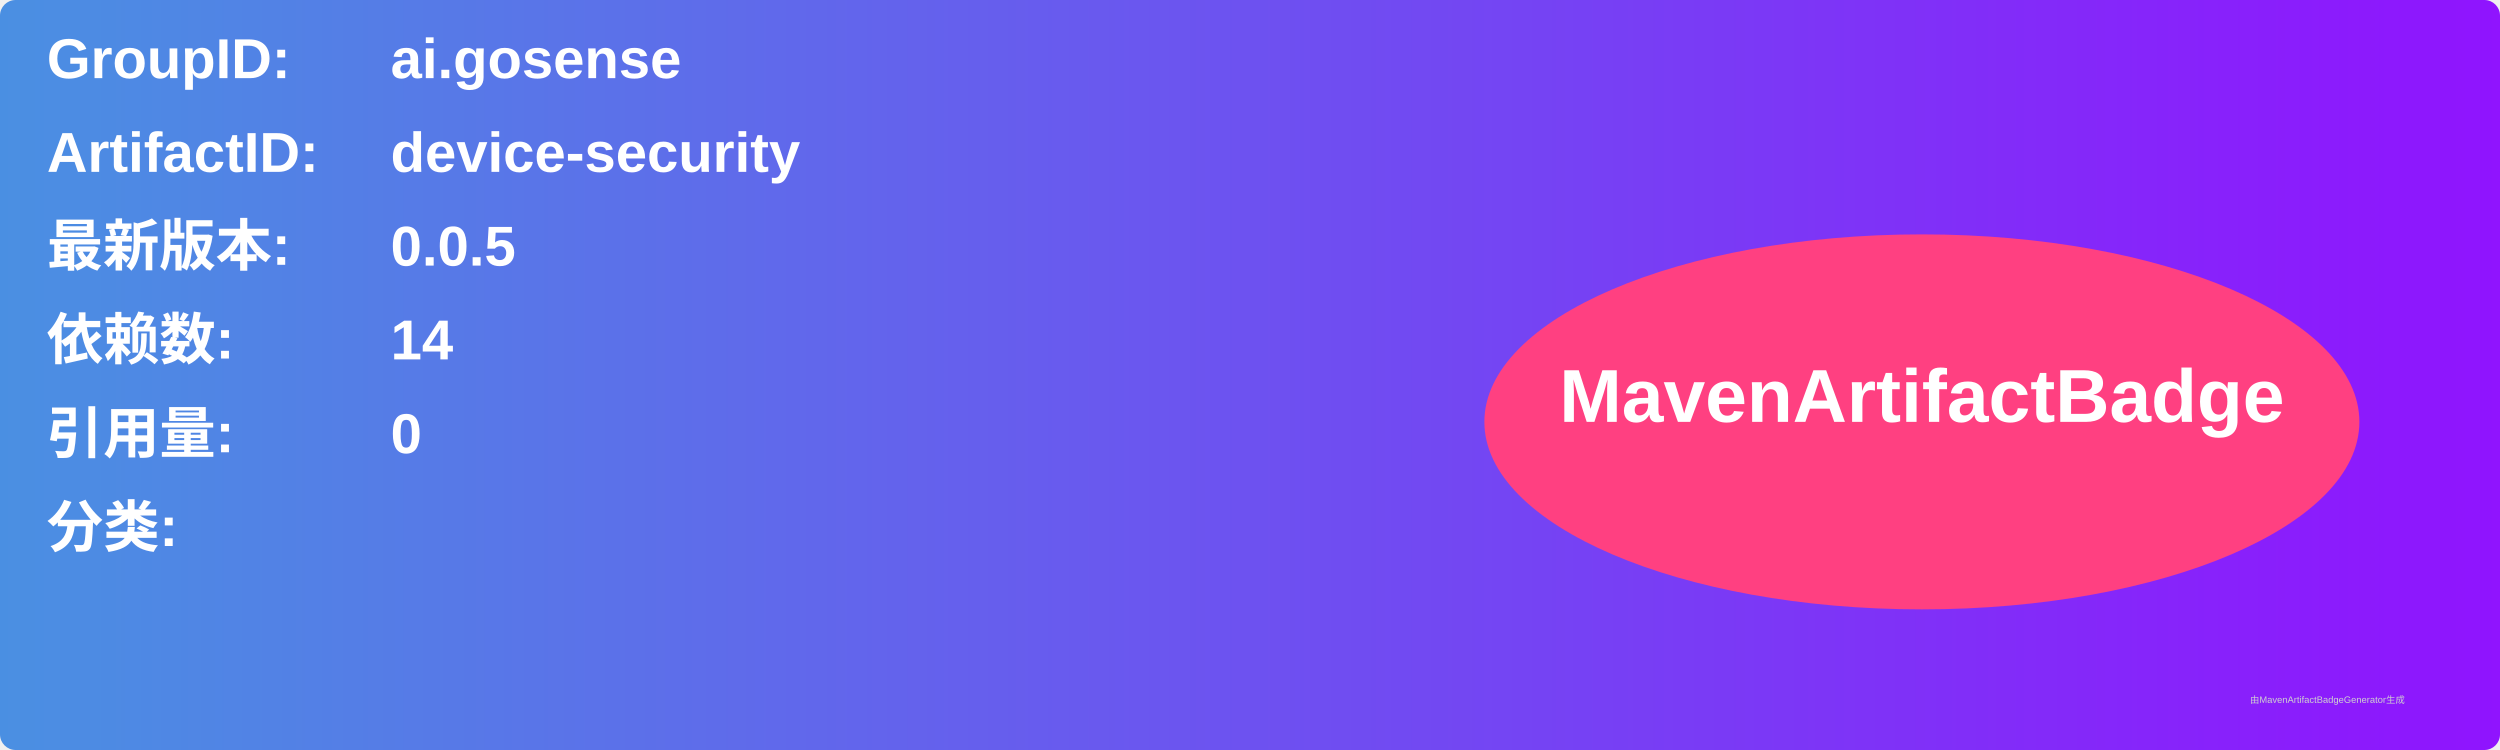
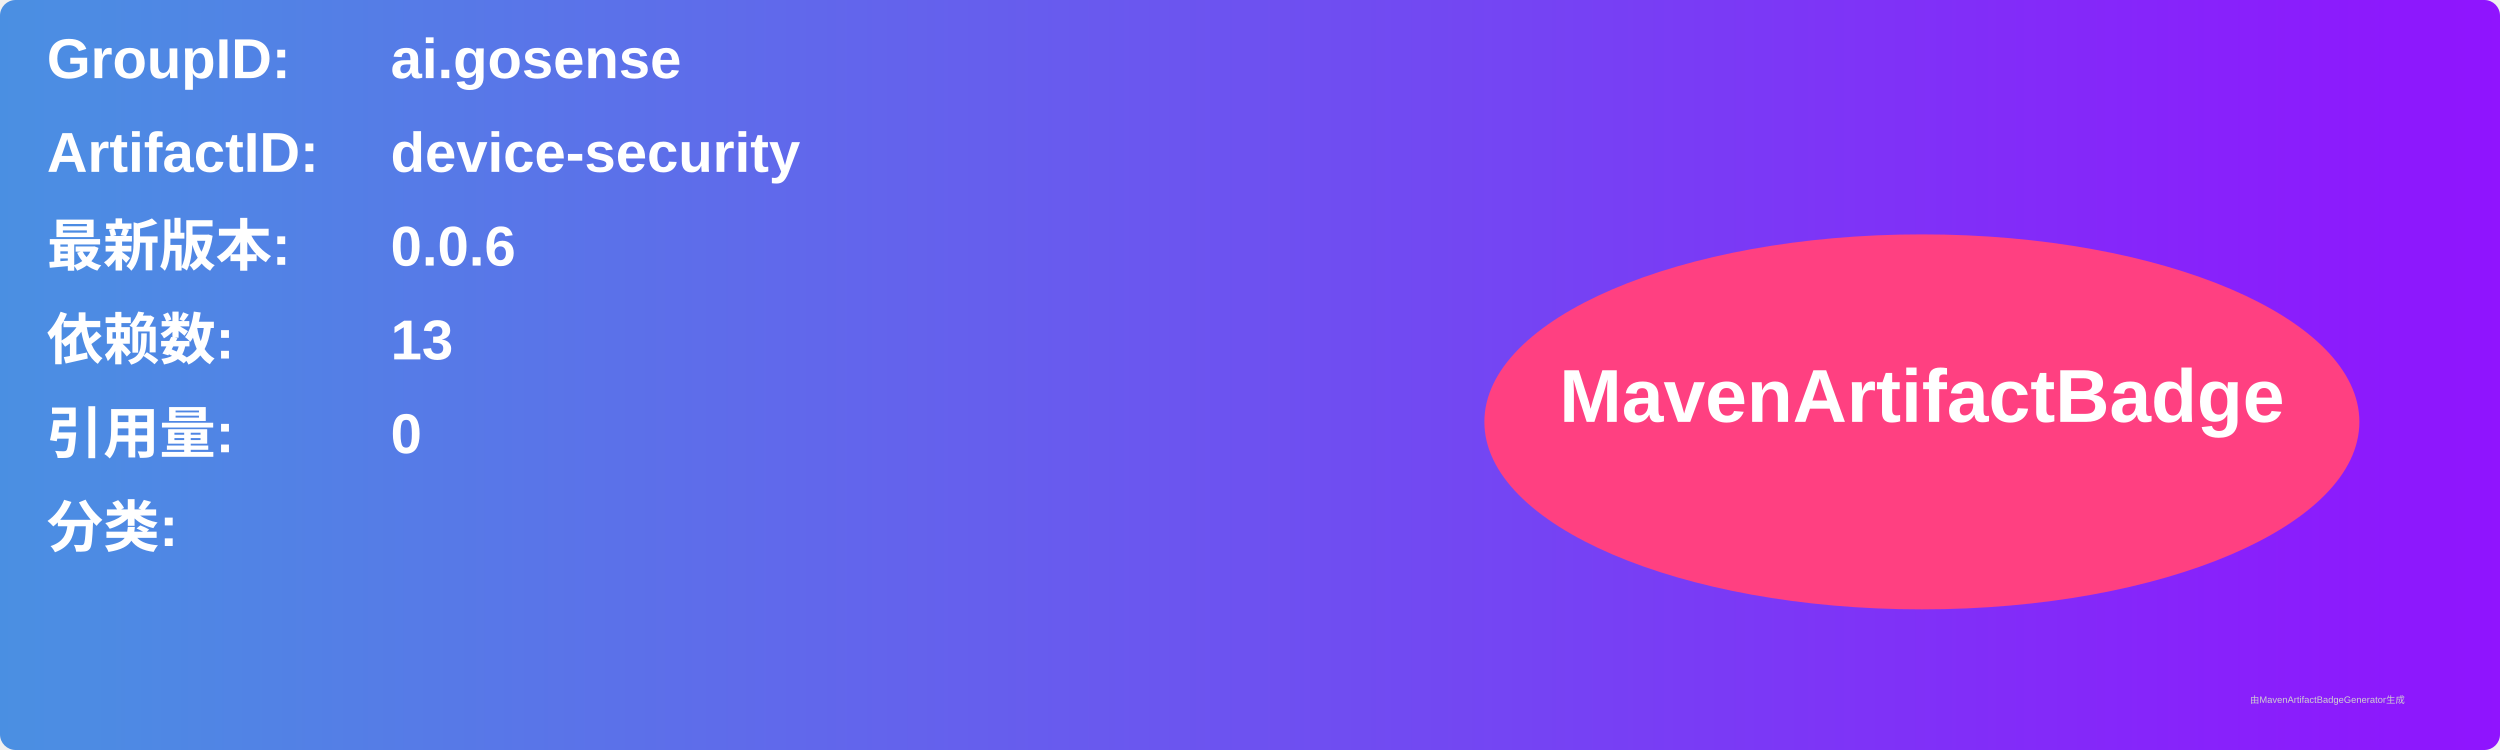
<svg xmlns="http://www.w3.org/2000/svg" width="800" height="240" viewBox="0 0 800 240">
  <linearGradient id="grad" x1="0%" y1="0%" x2="100%" y2="0%">
    <stop offset="0%" stop-color="#4a90e2" />
    <stop offset="100%" stop-color="#9013fe" />
  </linearGradient>
  <rect width="100%" height="100%" rx="5" ry="5" fill="url(#grad)" />
  <g transform="translate(15, 15)">
    <text x="0" y="10" font-family="Arial" font-size="18" fill="white" font-weight="bold" width="260">GroupID:</text>
    <text x="110" y="10" font-family="Arial" font-size="18" fill="white" font-weight="bold" width="460">ai.gosense</text>
    <text x="0" y="40" font-family="Arial" font-size="18" fill="white" font-weight="bold" width="260">ArtifactID:</text>
    <text x="110" y="40" font-family="Arial" font-size="18" fill="white" font-weight="bold" width="460">device-security</text>
    <text x="0" y="70" font-family="Arial" font-size="18" fill="white" font-weight="bold">最新版本:</text>
    <text x="110" y="70" font-family="Arial" font-size="18" fill="white" font-weight="bold">
-       <tspan font-weight="bold">0.0.5</tspan>
+       <tspan font-weight="bold">0.0.6</tspan>
    </text>
    <text x="0" y="100" font-family="Arial" font-size="18" fill="white" font-weight="bold">依赖数: </text>
    <text x="110" y="100" font-family="Arial" font-size="18" fill="white">
-       <tspan font-weight="bold">14</tspan>
+       <tspan font-weight="bold">13</tspan>
    </text>
    <text x="0" y="130" font-family="Arial" font-size="18" fill="white" font-weight="bold">引用量: </text>
    <text x="110" y="130" font-family="Arial" font-size="18" fill="white">
      <tspan font-weight="bold">0</tspan>
    </text>
    <text x="0" y="160" font-family="Arial" font-size="18" fill="white" font-weight="bold">分类:</text>
    <text x="10" y="190" font-family="Arial" font-size="10" fill="white">
      <tspan font-weight="bold" />
    </text>
    <ellipse cx="600" cy="120" rx="140" ry="60" fill="#ff4081" />
    <text x="600" y="120" text-anchor="middle" font-family="Arial" font-size="24" fill="white" font-weight="bold">MavenArtifactBadge</text>
  </g>
  <text x="720" y="225" font-family="Arial" font-size="3" fill="#d0d0d0">由MavenArtifactBadgeGenerator生成</text>
</svg>
